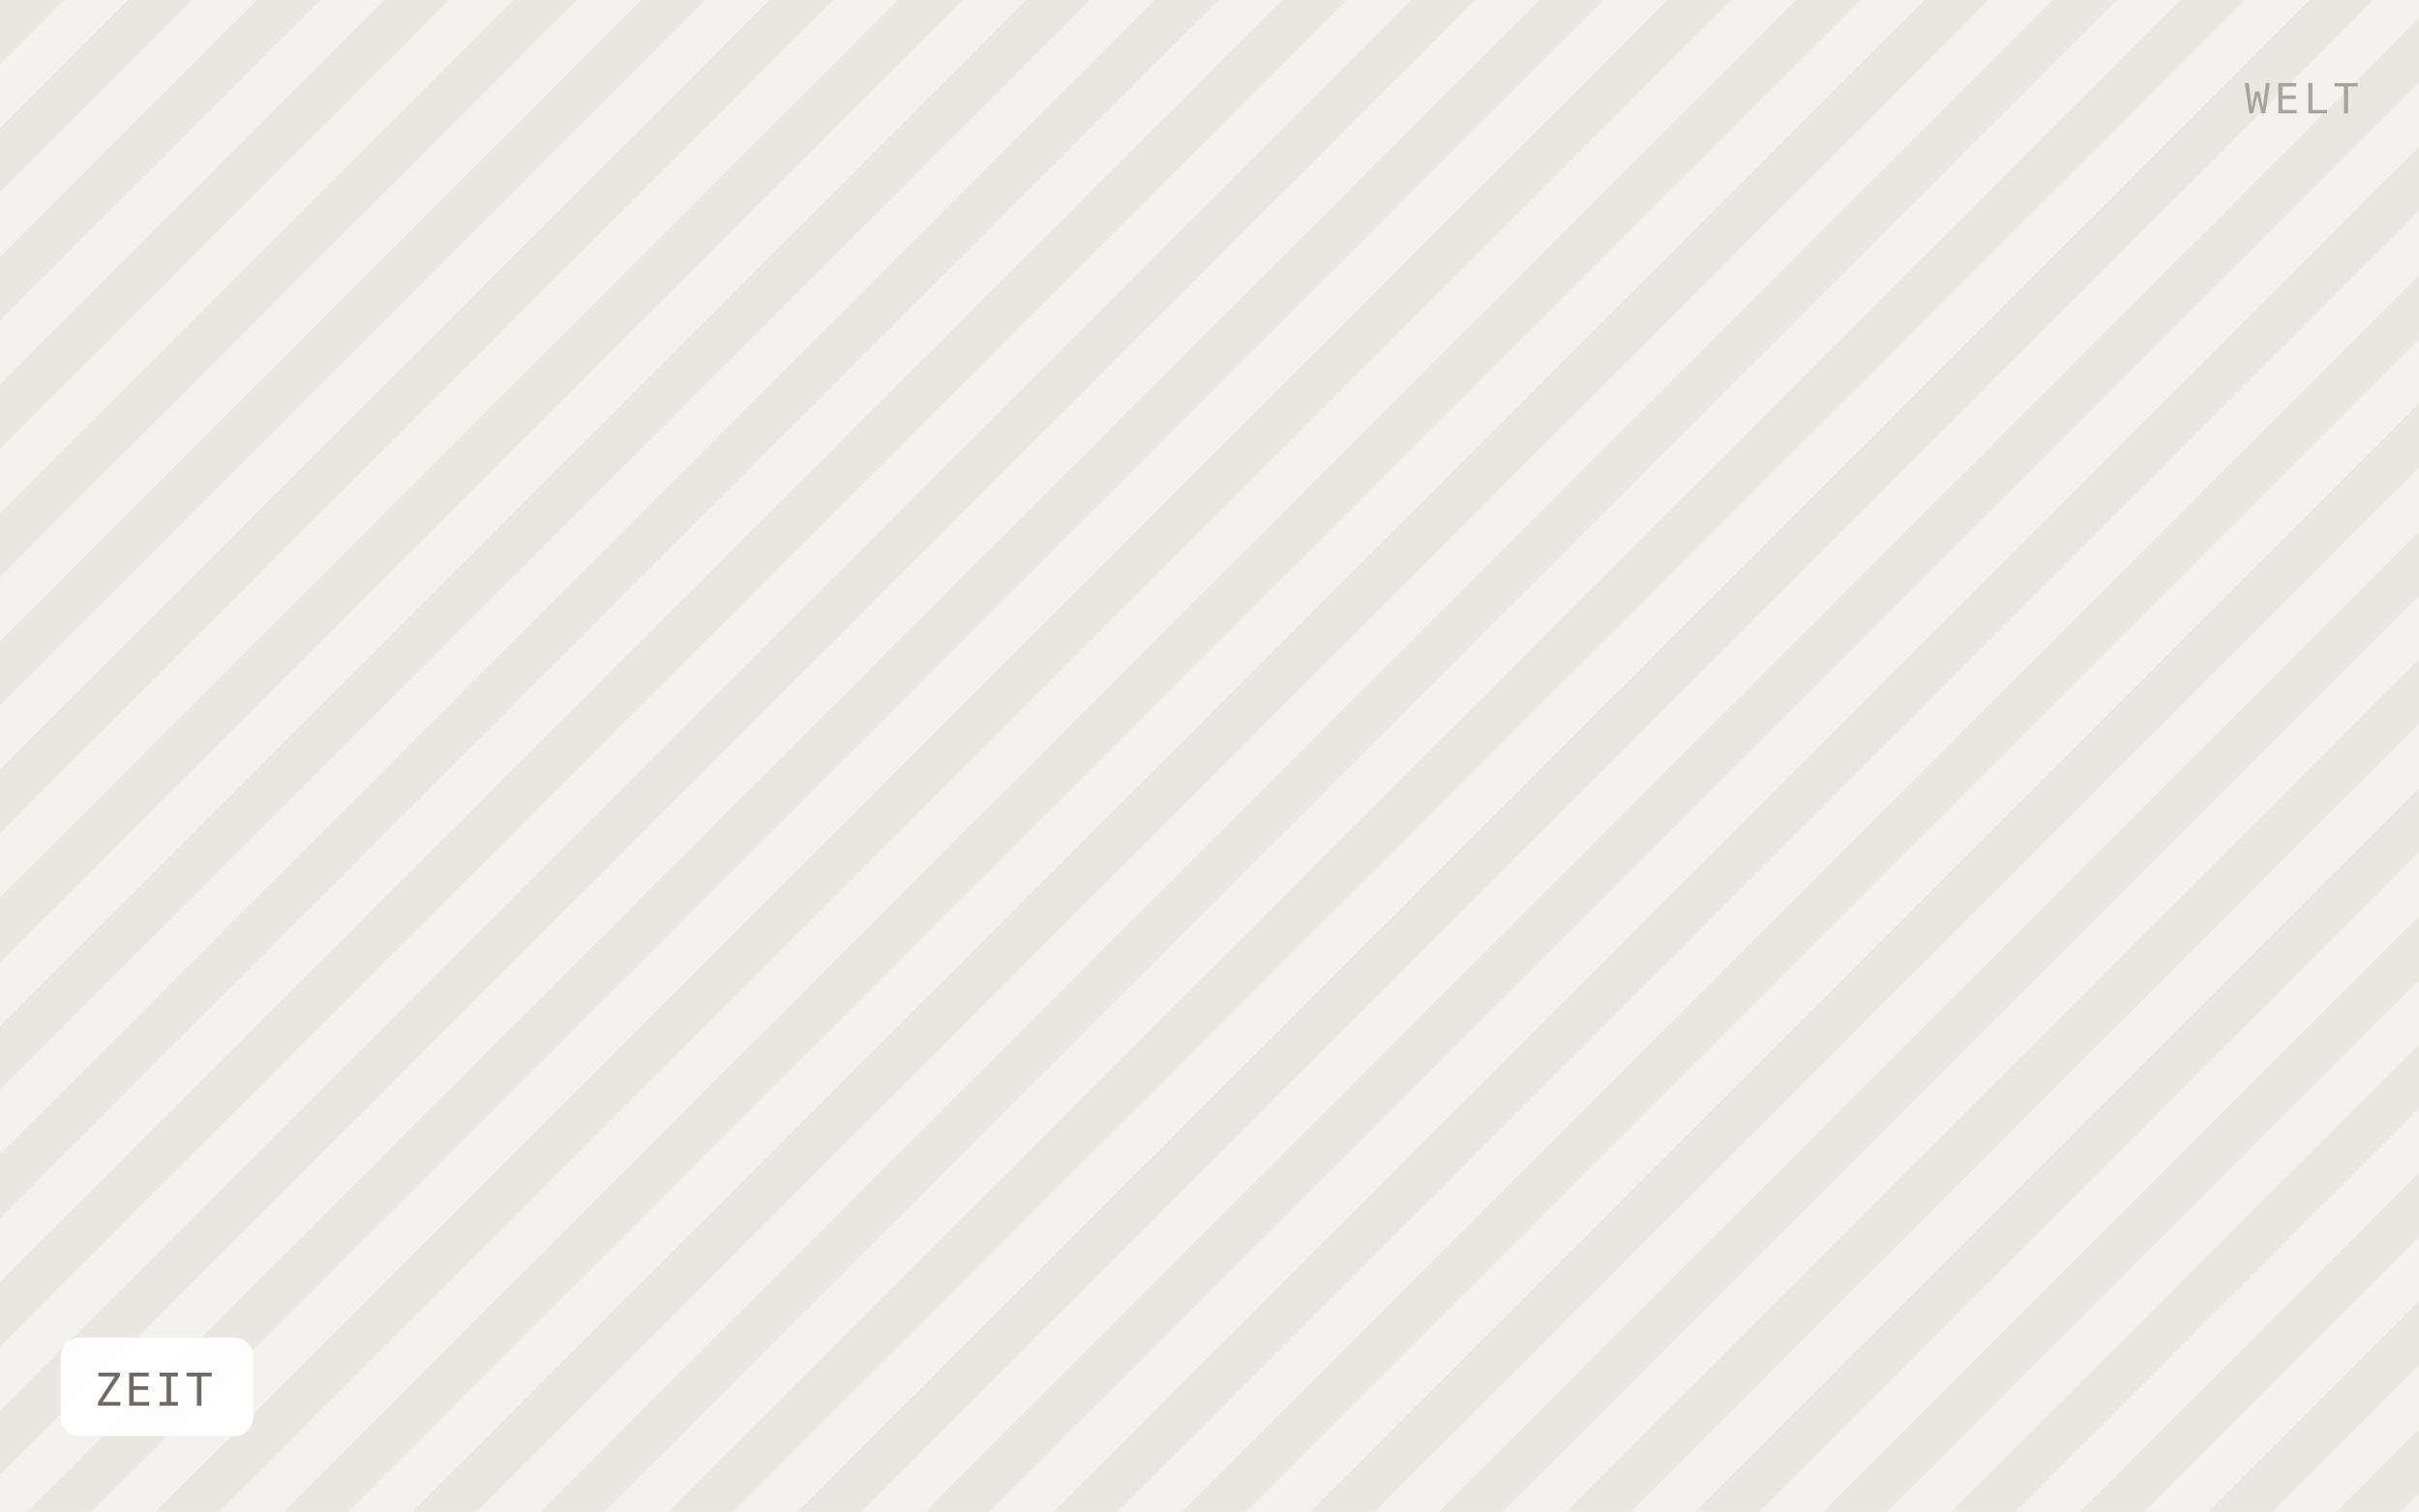
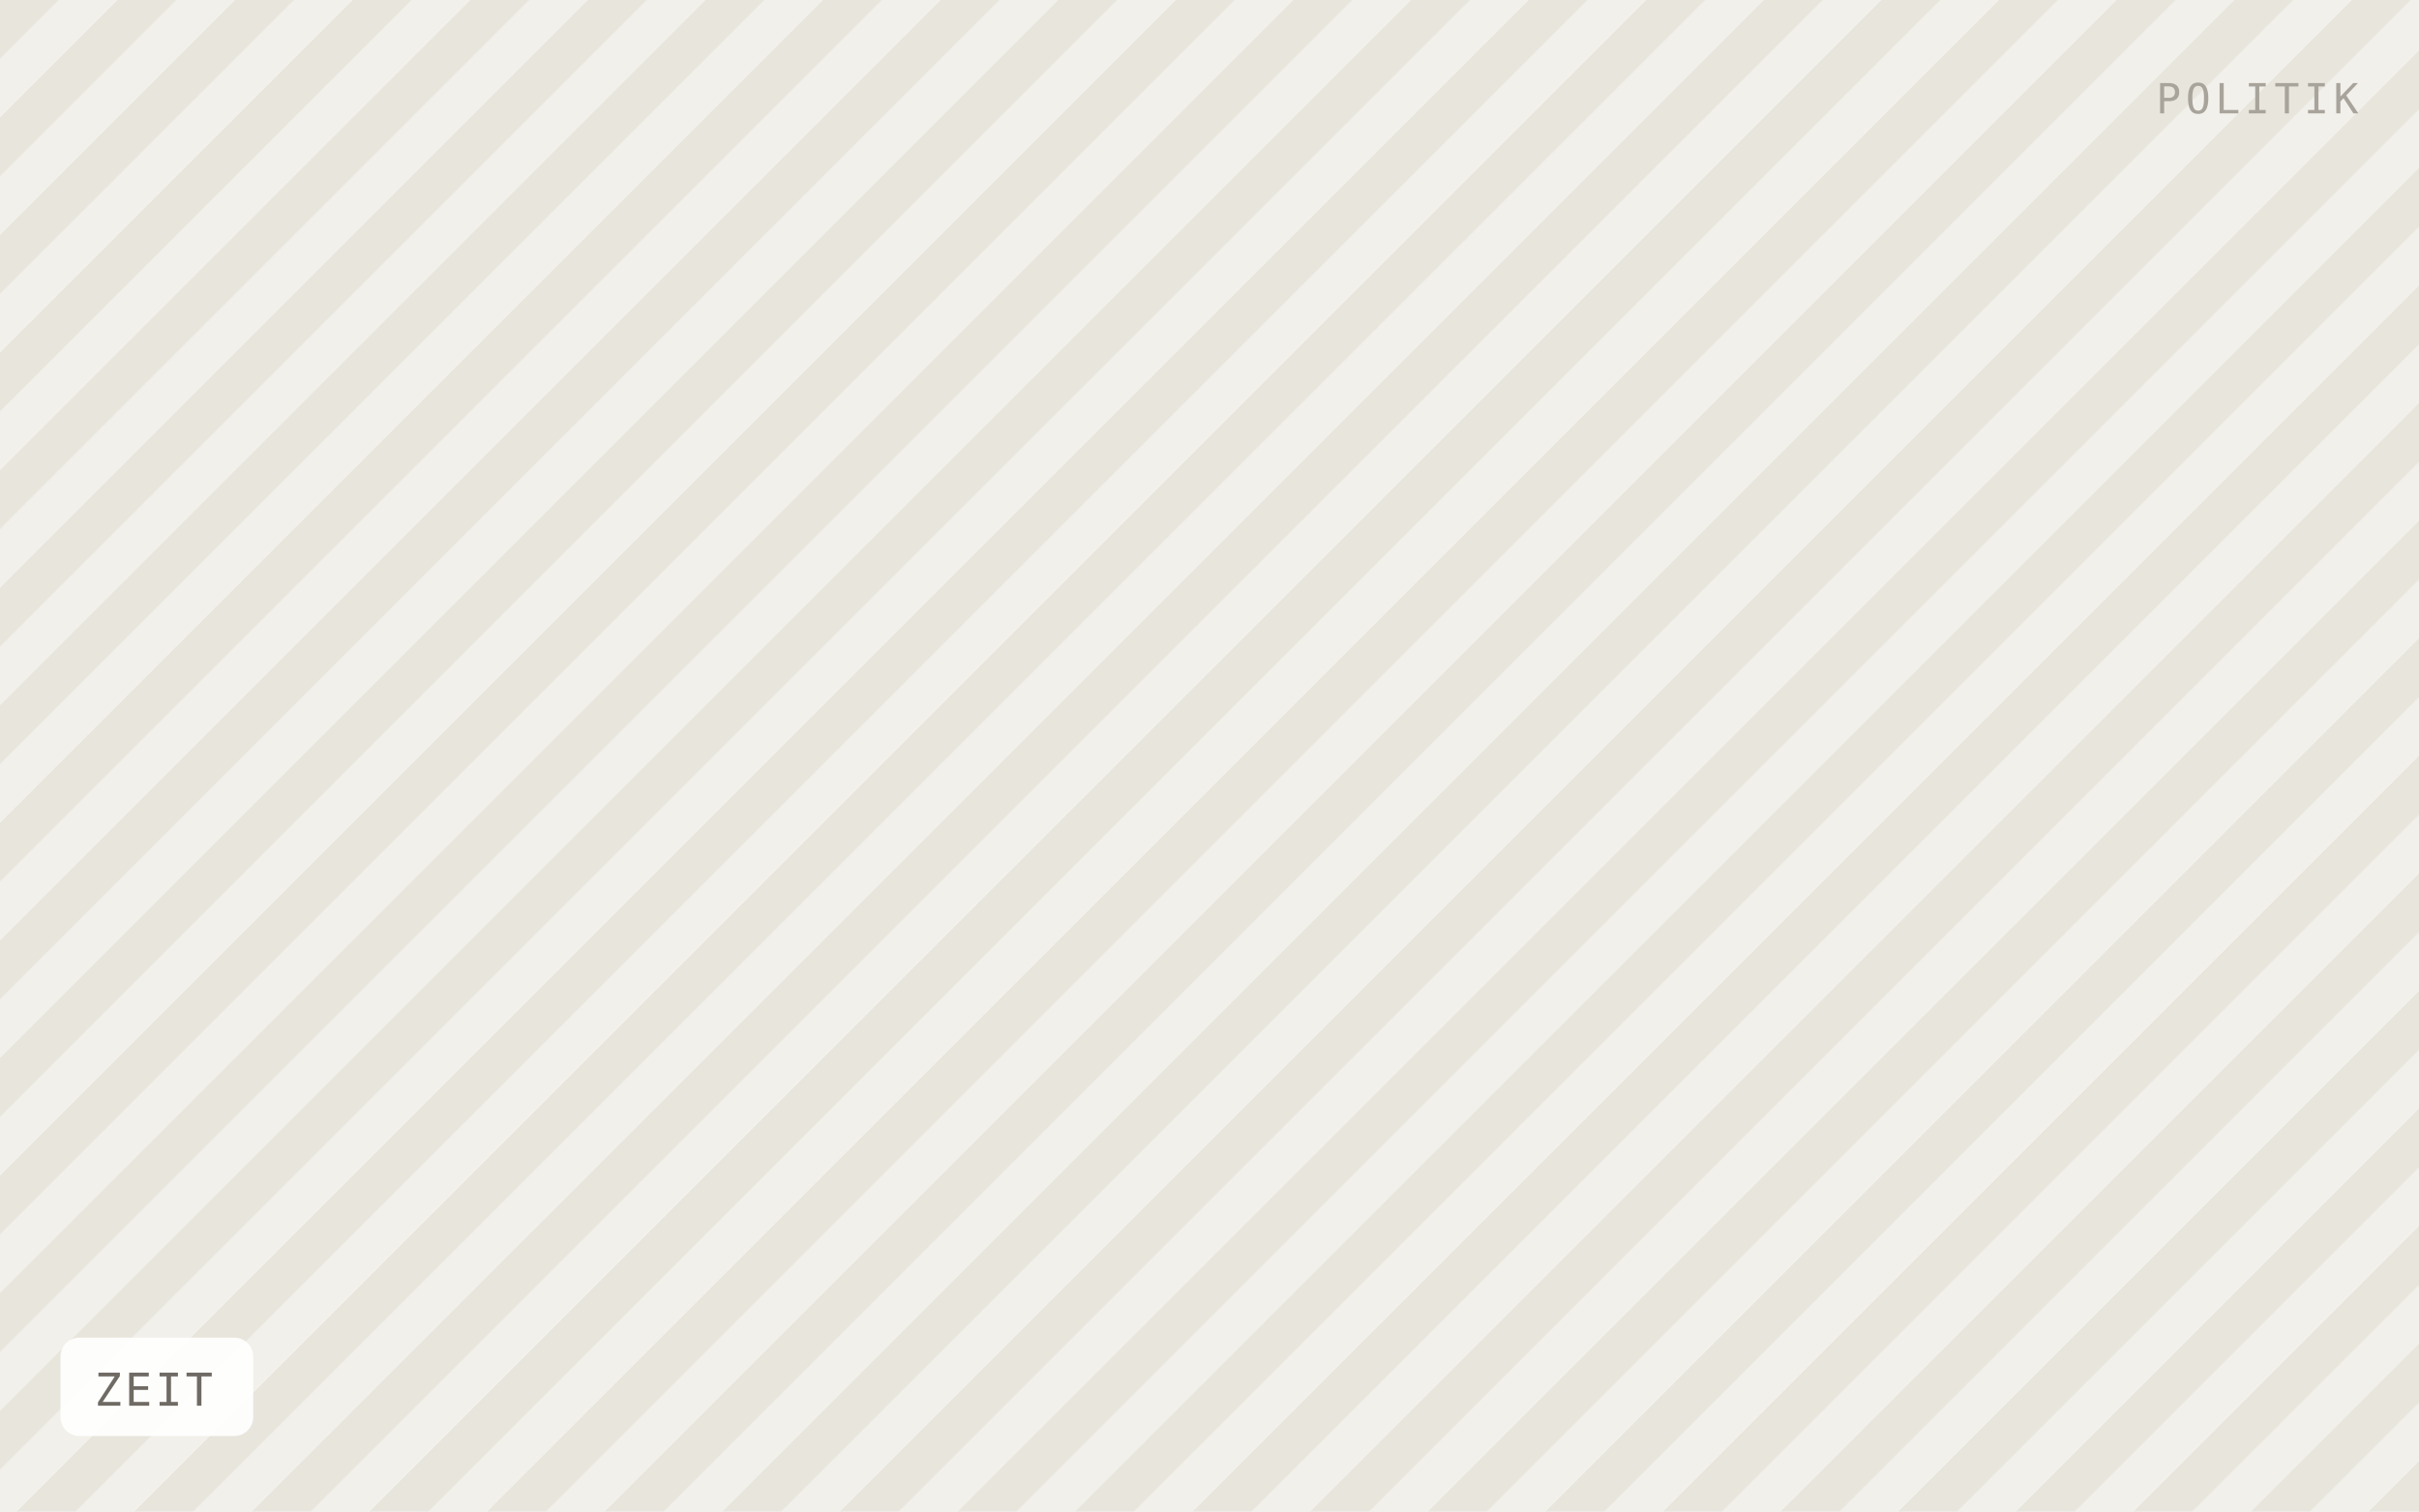
<svg xmlns="http://www.w3.org/2000/svg" viewBox="0 0 640 400" width="640" height="400" role="img" aria-label="ZEIT">
  <defs>
-     <pattern id="h" width="24" height="24" patternTransform="rotate(45)" patternUnits="userSpaceOnUse">
-       <rect width="24" height="24" fill="#f4f2ee" />
-       <rect width="12" height="24" fill="#eae7e1" />
+     <pattern id="h" width="22" height="22" patternTransform="rotate(45)" patternUnits="userSpaceOnUse">
+       <rect width="22" height="22" fill="#f2f0ea" />
+       <rect width="11" height="22" fill="#e8e5dd" />
    </pattern>
  </defs>
  <rect width="640" height="400" fill="url(#h)" />
  <rect x="16" y="354" width="51" height="26" rx="5" fill="#ffffff" fill-opacity="0.92" />
  <text x="25" y="372" font-family="IBM Plex Mono, Menlo, monospace" font-size="12" letter-spacing="0.8" fill="#6f6b64">ZEIT</text>
-   <text x="624" y="30" text-anchor="end" font-family="IBM Plex Mono, Menlo, monospace" font-size="11" letter-spacing="1.2" fill="#a8a49c">WELT</text>
+   <text x="624" y="30" text-anchor="end" font-family="IBM Plex Mono, Menlo, monospace" font-size="11" letter-spacing="1.2" fill="#a8a49c">POLITIK</text>
</svg>
